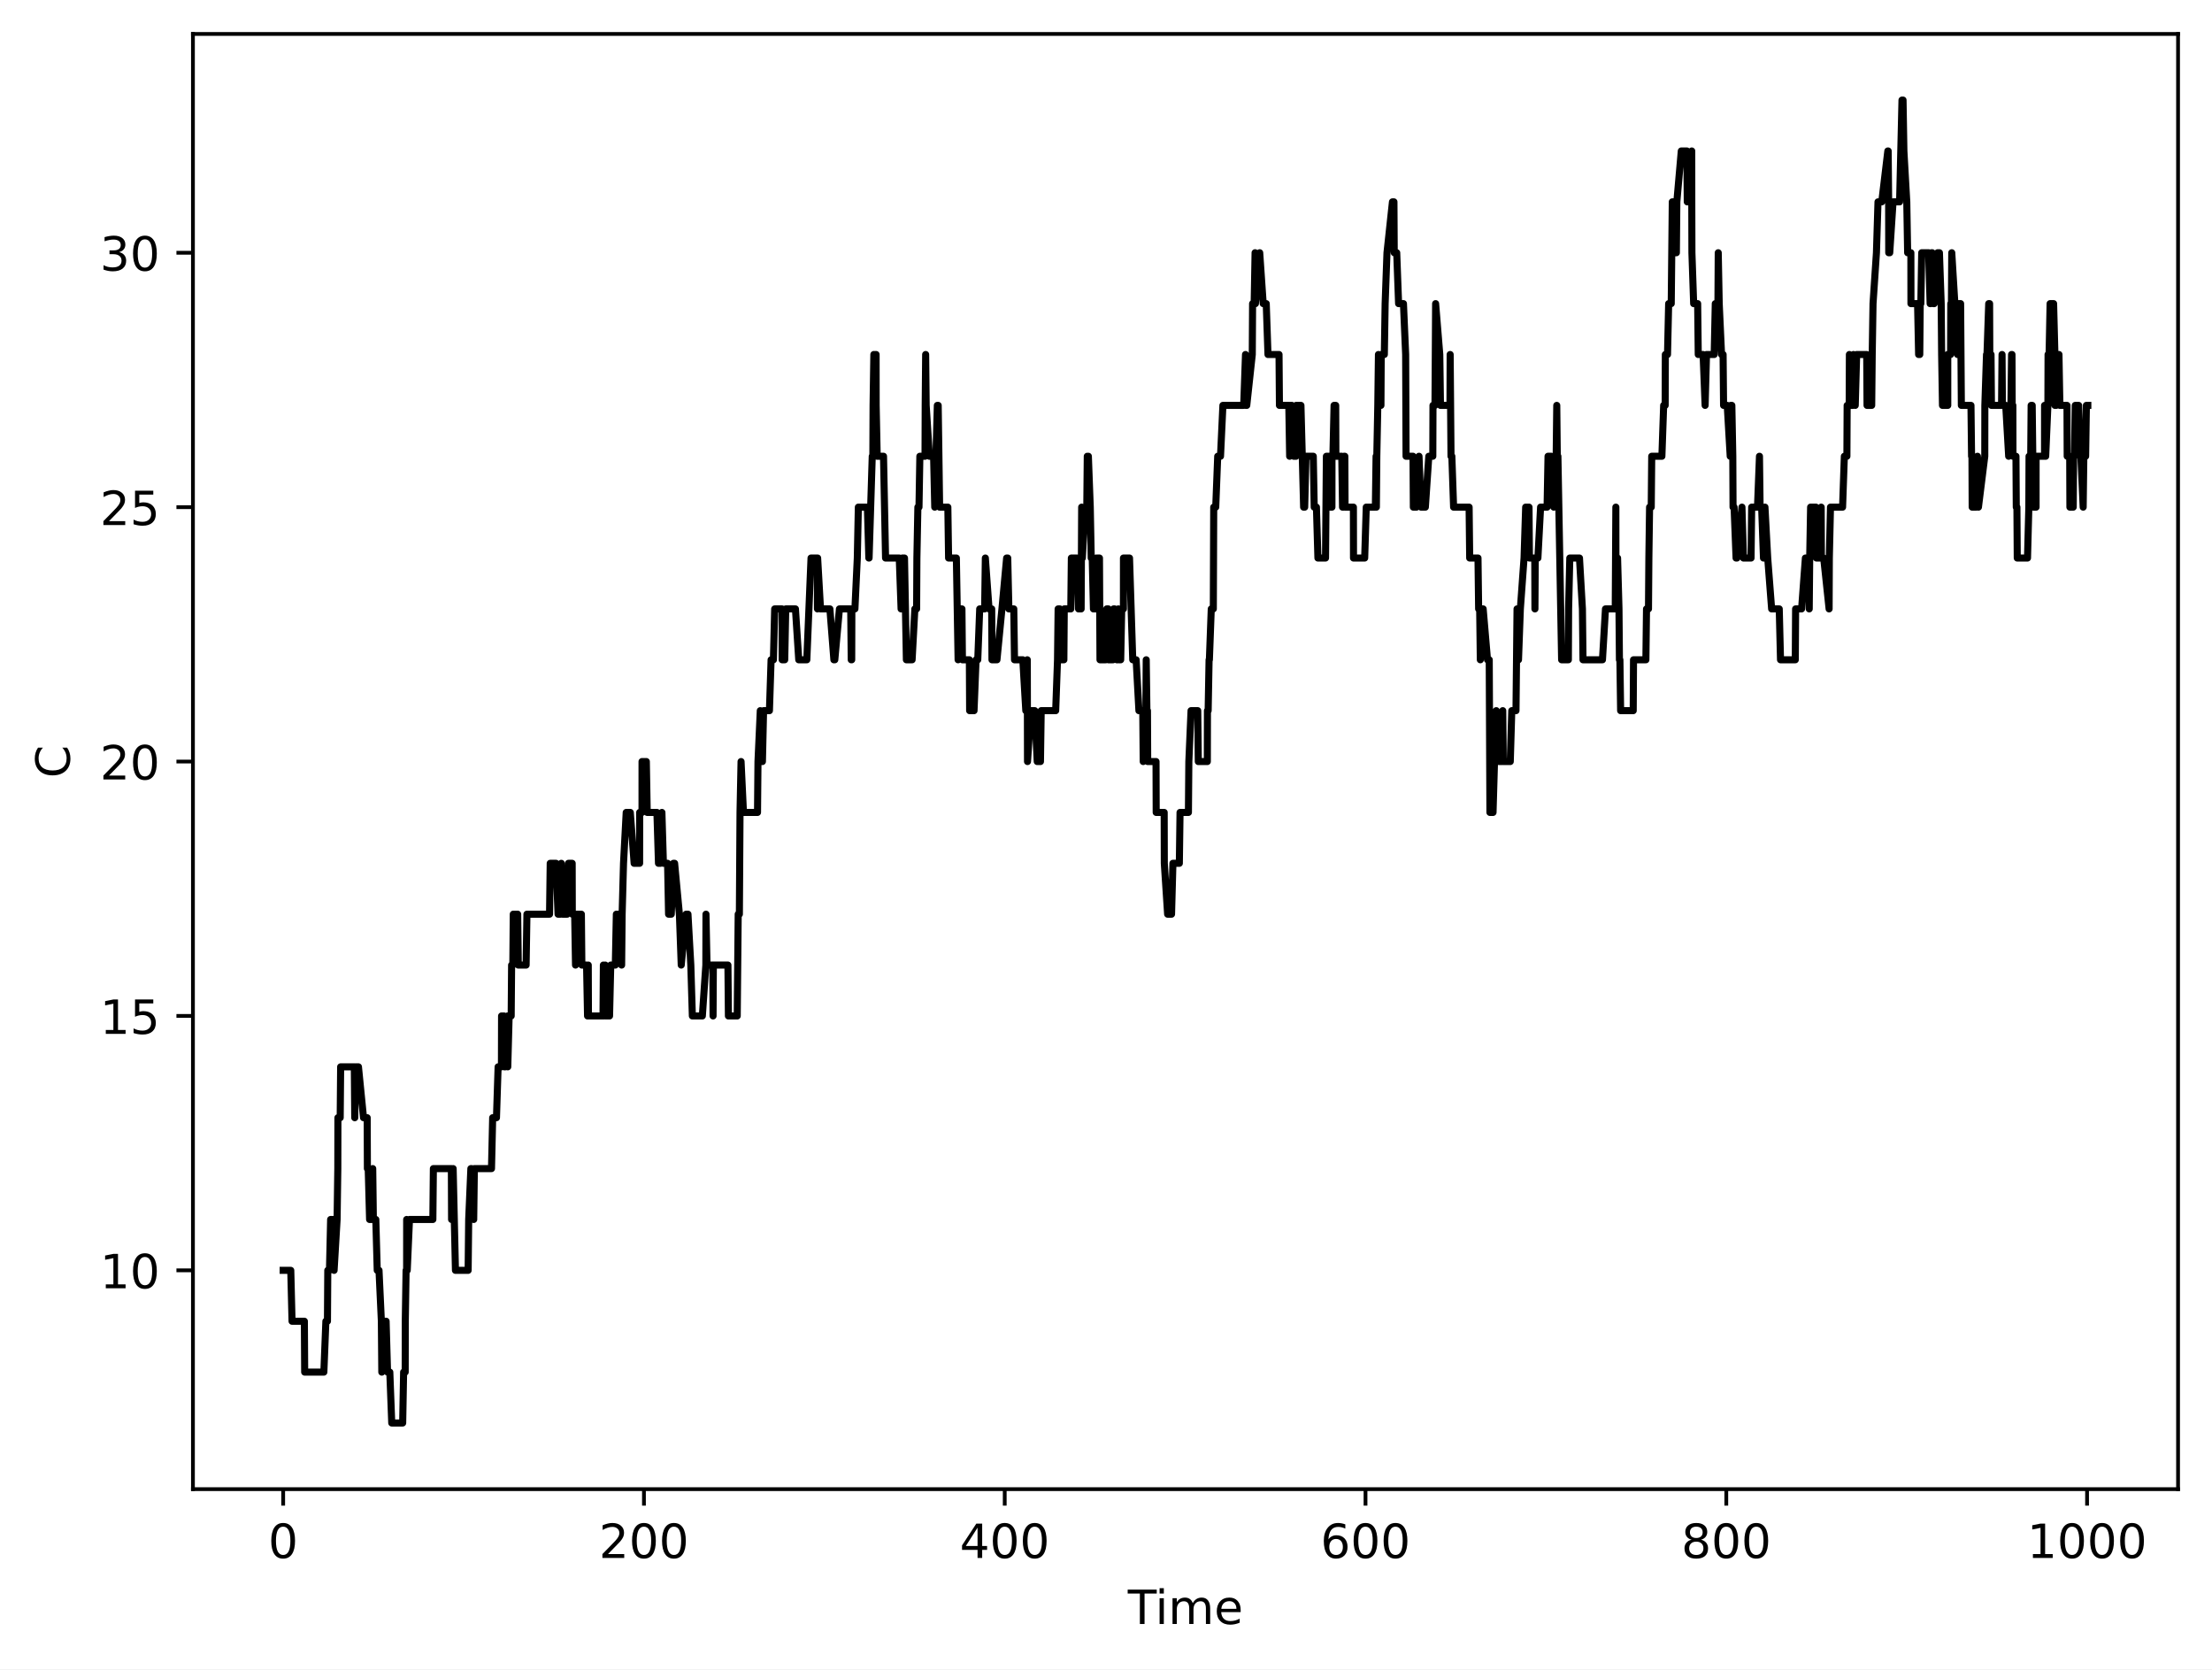
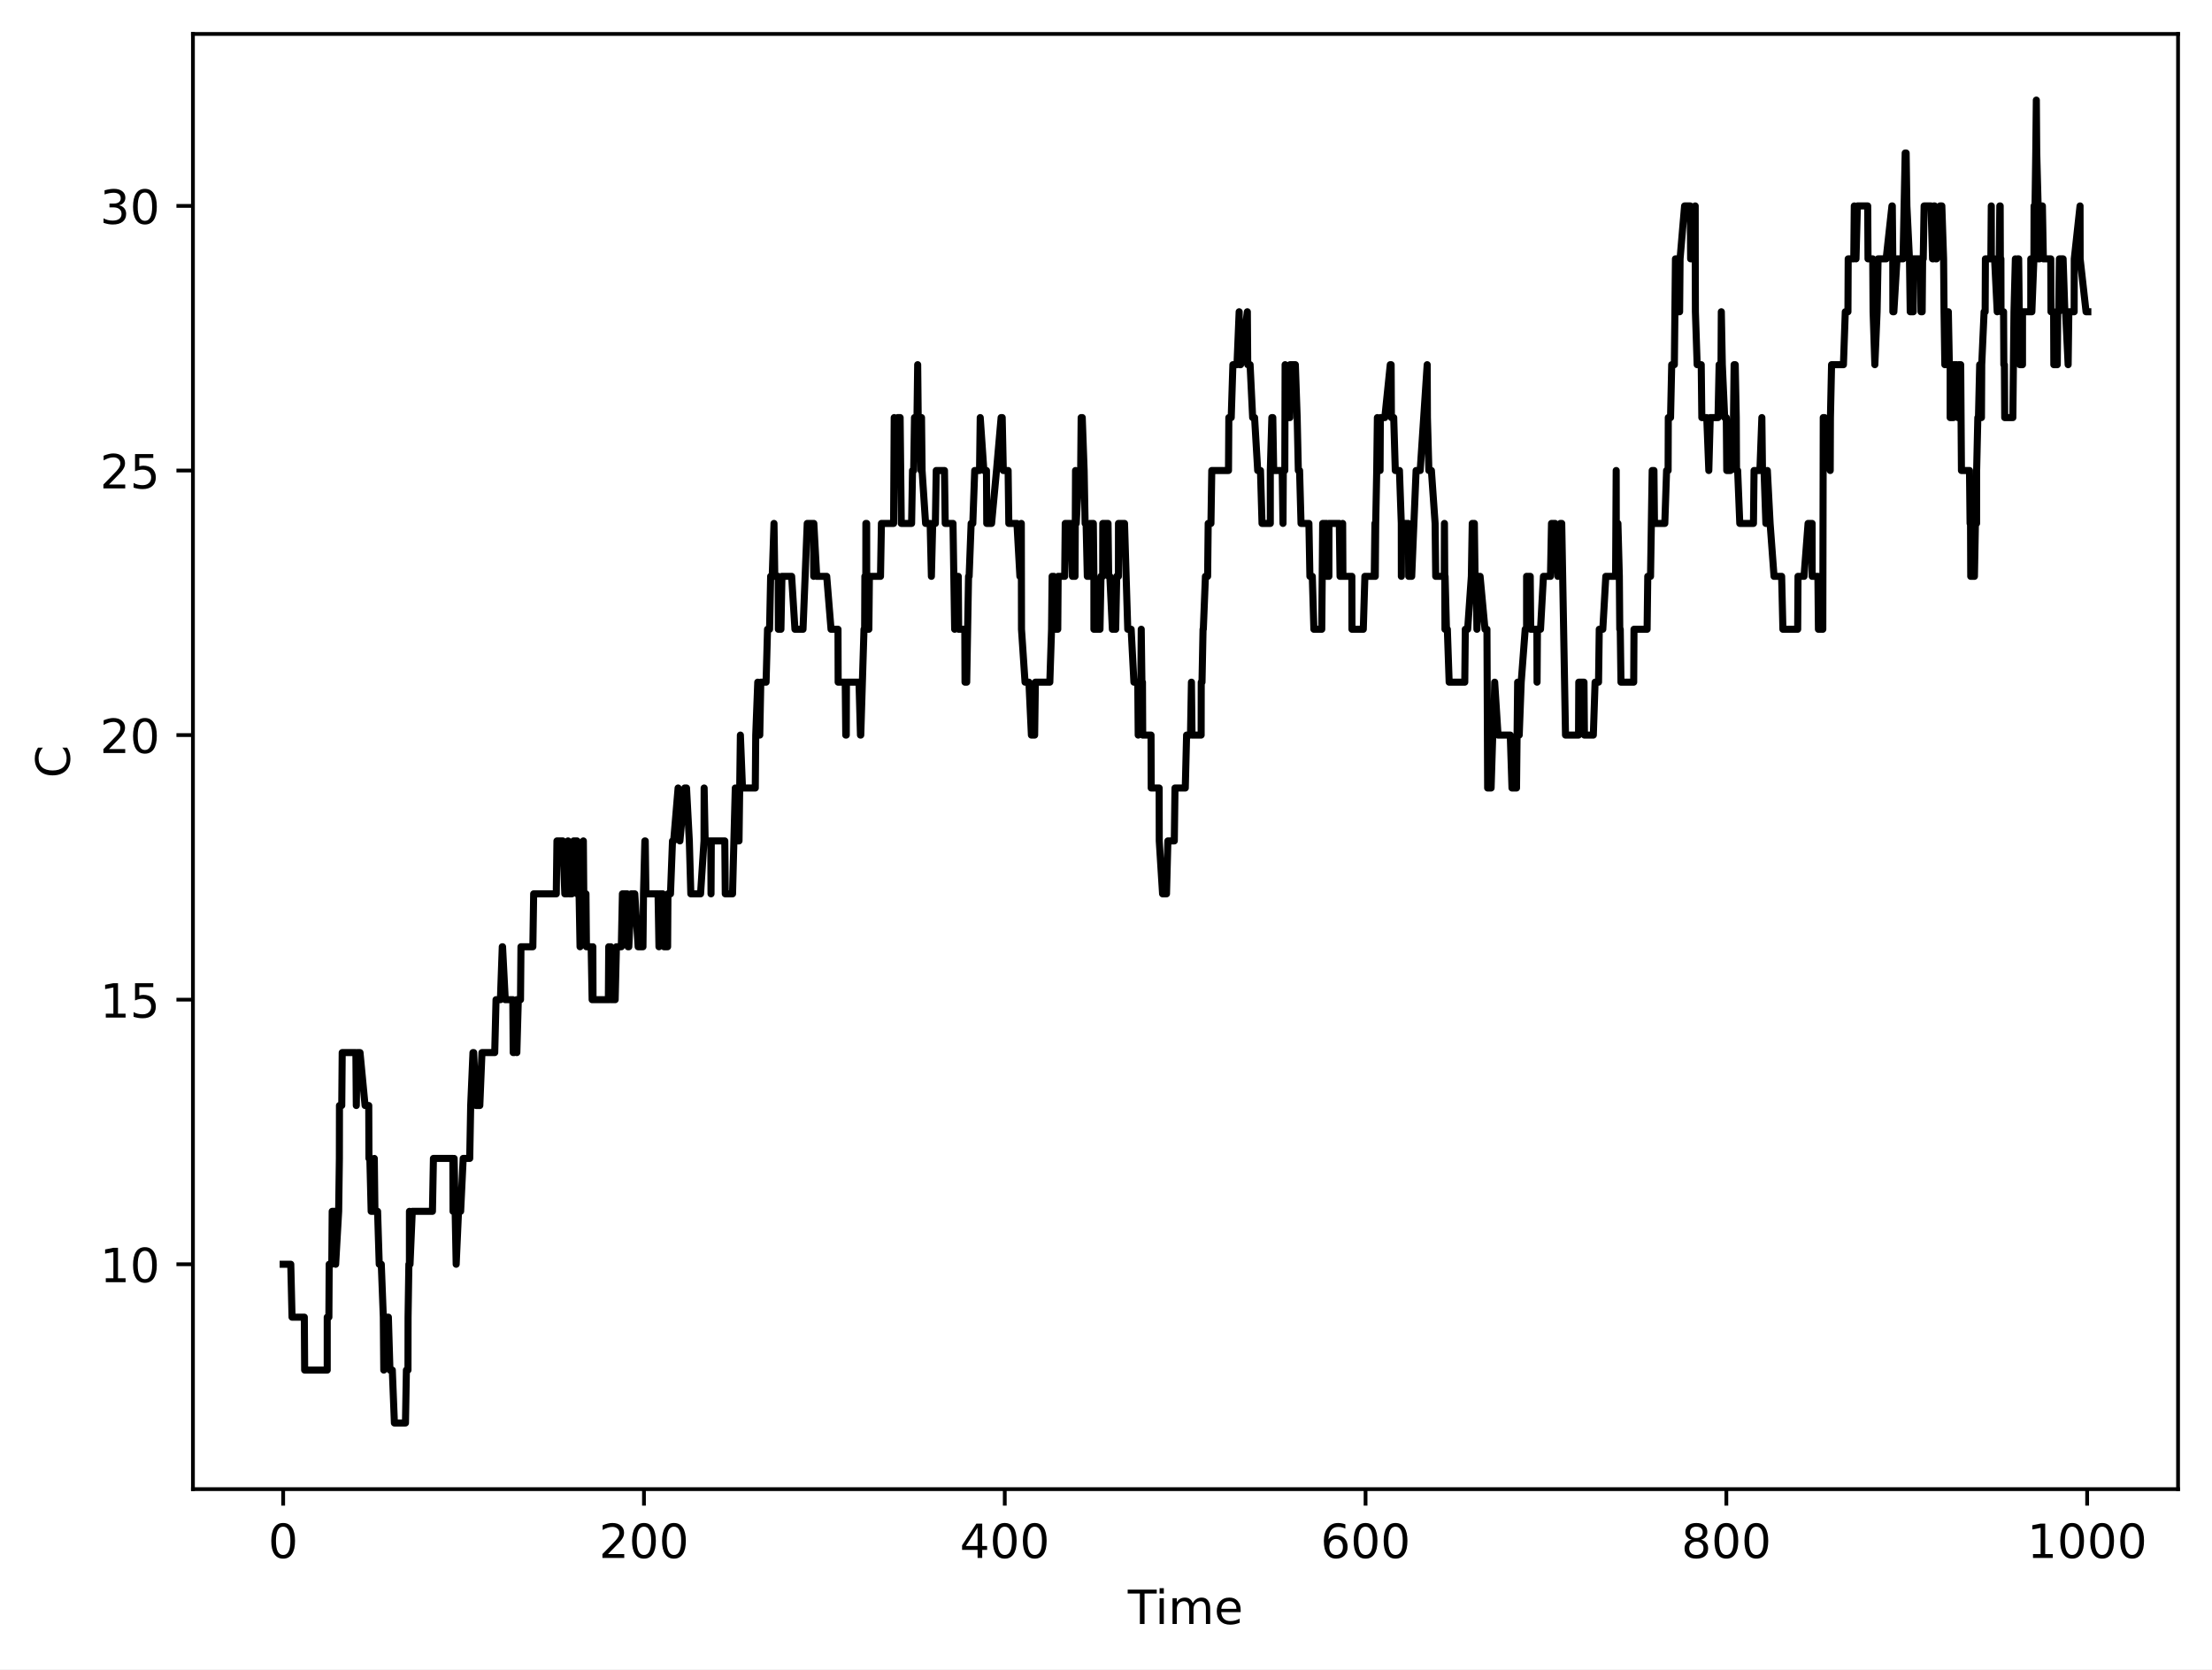
<svg xmlns="http://www.w3.org/2000/svg" xmlns:xlink="http://www.w3.org/1999/xlink" width="469.2pt" height="354pt" viewBox="0 0 469.2 354" version="1.1">
  <defs>
    <style type="text/css">*{stroke-linejoin: round; stroke-linecap: butt}</style>
  </defs>
  <g id="figure_1">
    <g id="patch_1">
      <path d="M 0 354  L 469.2 354  L 469.2 0  L 0 0  z " style="fill: #ffffff" />
    </g>
    <g id="axes_1">
      <g id="patch_2">
        <path d="M 40.925 315.799  L 462 315.799  L 462 7.2  L 40.925 7.2  z " style="fill: #ffffff" />
      </g>
      <g id="matplotlib.axis_1">
        <g id="xtick_1">
          <g id="line2d_1">
            <defs>
-               <path id="m5984c72aa1" d="M 0 0  L 0 3.5  " style="stroke: #000000; stroke-width: 0.8" />
-             </defs>
-             <g>
-               <use xlink:href="#m5984c72aa1" x="60.065" y="315.799" style="stroke: #000000; stroke-width: 0.8" />
+               <path id="m3a719ca4ae" d="M 0 0  L 0 3.5  " style="stroke: #000000; stroke-width: 0.8" />
+             </defs>
+             <g>
+               <use xlink:href="#m3a719ca4ae" x="60.065" y="315.799" style="stroke: #000000; stroke-width: 0.8" />
            </g>
          </g>
          <g id="text_1">
            <g transform="translate(56.8835 330.3964) scale(0.1 -0.1)">
              <defs>
                <path id="DejaVuSans-13" d="M 2034 4250  Q 1547 4250 1301 3770  Q 1056 3291 1056 2328  Q 1056 1369 1301 889  Q 1547 409 2034 409  Q 2525 409 2770 889  Q 3016 1369 3016 2328  Q 3016 3291 2770 3770  Q 2525 4250 2034 4250  z M 2034 4750  Q 2819 4750 3233 4129  Q 3647 3509 3647 2328  Q 3647 1150 3233 529  Q 2819 -91 2034 -91  Q 1250 -91 836 529  Q 422 1150 422 2328  Q 422 3509 836 4129  Q 1250 4750 2034 4750  z " transform="scale(0.015625)" />
              </defs>
              <use xlink:href="#DejaVuSans-13" />
            </g>
          </g>
        </g>
        <g id="xtick_2">
          <g id="line2d_2">
            <g>
-               <use xlink:href="#m5984c72aa1" x="136.592" y="315.799" style="stroke: #000000; stroke-width: 0.8" />
+               <use xlink:href="#m3a719ca4ae" x="136.595" y="315.799" style="stroke: #000000; stroke-width: 0.8" />
            </g>
          </g>
          <g id="text_2">
-             <g transform="translate(127.048 330.3964) scale(0.1 -0.1)">
+             <g transform="translate(127.0515 330.3964) scale(0.1 -0.1)">
              <defs>
                <path id="DejaVuSans-15" d="M 1228 531  L 3431 531  L 3431 0  L 469 0  L 469 531  Q 828 903 1448 1529  Q 2069 2156 2228 2338  Q 2531 2678 2651 2914  Q 2772 3150 2772 3378  Q 2772 3750 2511 3984  Q 2250 4219 1831 4219  Q 1534 4219 1204 4116  Q 875 4013 500 3803  L 500 4441  Q 881 4594 1212 4672  Q 1544 4750 1819 4750  Q 2544 4750 2975 4387  Q 3406 4025 3406 3419  Q 3406 3131 3298 2873  Q 3191 2616 2906 2266  Q 2828 2175 2409 1742  Q 1991 1309 1228 531  z " transform="scale(0.015625)" />
              </defs>
              <use xlink:href="#DejaVuSans-15" />
              <use xlink:href="#DejaVuSans-13" transform="translate(63.625 0)" />
              <use xlink:href="#DejaVuSans-13" transform="translate(127.25 0)" />
            </g>
          </g>
        </g>
        <g id="xtick_3">
          <g id="line2d_3">
            <g>
-               <use xlink:href="#m5984c72aa1" x="213.119" y="315.799" style="stroke: #000000; stroke-width: 0.8" />
+               <use xlink:href="#m3a719ca4ae" x="213.126" y="315.799" style="stroke: #000000; stroke-width: 0.8" />
            </g>
          </g>
          <g id="text_3">
-             <g transform="translate(203.5749 330.3964) scale(0.1 -0.1)">
+             <g transform="translate(203.582 330.3964) scale(0.1 -0.1)">
              <defs>
                <path id="DejaVuSans-17" d="M 2419 4116  L 825 1625  L 2419 1625  L 2419 4116  z M 2253 4666  L 3047 4666  L 3047 1625  L 3713 1625  L 3713 1100  L 3047 1100  L 3047 0  L 2419 0  L 2419 1100  L 313 1100  L 313 1709  L 2253 4666  z " transform="scale(0.015625)" />
              </defs>
              <use xlink:href="#DejaVuSans-17" />
              <use xlink:href="#DejaVuSans-13" transform="translate(63.625 0)" />
              <use xlink:href="#DejaVuSans-13" transform="translate(127.25 0)" />
            </g>
          </g>
        </g>
        <g id="xtick_4">
          <g id="line2d_4">
            <g>
-               <use xlink:href="#m5984c72aa1" x="289.646" y="315.799" style="stroke: #000000; stroke-width: 0.8" />
+               <use xlink:href="#m3a719ca4ae" x="289.656" y="315.799" style="stroke: #000000; stroke-width: 0.8" />
            </g>
          </g>
          <g id="text_4">
-             <g transform="translate(280.1019 330.3964) scale(0.1 -0.1)">
+             <g transform="translate(280.1124 330.3964) scale(0.1 -0.1)">
              <defs>
                <path id="DejaVuSans-19" d="M 2113 2584  Q 1688 2584 1439 2293  Q 1191 2003 1191 1497  Q 1191 994 1439 701  Q 1688 409 2113 409  Q 2538 409 2786 701  Q 3034 994 3034 1497  Q 3034 2003 2786 2293  Q 2538 2584 2113 2584  z M 3366 4563  L 3366 3988  Q 3128 4100 2886 4159  Q 2644 4219 2406 4219  Q 1781 4219 1451 3797  Q 1122 3375 1075 2522  Q 1259 2794 1537 2939  Q 1816 3084 2150 3084  Q 2853 3084 3261 2657  Q 3669 2231 3669 1497  Q 3669 778 3244 343  Q 2819 -91 2113 -91  Q 1303 -91 875 529  Q 447 1150 447 2328  Q 447 3434 972 4092  Q 1497 4750 2381 4750  Q 2619 4750 2861 4703  Q 3103 4656 3366 4563  z " transform="scale(0.015625)" />
              </defs>
              <use xlink:href="#DejaVuSans-19" />
              <use xlink:href="#DejaVuSans-13" transform="translate(63.625 0)" />
              <use xlink:href="#DejaVuSans-13" transform="translate(127.25 0)" />
            </g>
          </g>
        </g>
        <g id="xtick_5">
          <g id="line2d_5">
            <g>
-               <use xlink:href="#m5984c72aa1" x="366.173" y="315.799" style="stroke: #000000; stroke-width: 0.8" />
+               <use xlink:href="#m3a719ca4ae" x="366.187" y="315.799" style="stroke: #000000; stroke-width: 0.8" />
            </g>
          </g>
          <g id="text_5">
-             <g transform="translate(356.6289 330.3964) scale(0.1 -0.1)">
+             <g transform="translate(356.6429 330.3964) scale(0.1 -0.1)">
              <defs>
                <path id="DejaVuSans-1b" d="M 2034 2216  Q 1584 2216 1326 1975  Q 1069 1734 1069 1313  Q 1069 891 1326 650  Q 1584 409 2034 409  Q 2484 409 2743 651  Q 3003 894 3003 1313  Q 3003 1734 2745 1975  Q 2488 2216 2034 2216  z M 1403 2484  Q 997 2584 770 2862  Q 544 3141 544 3541  Q 544 4100 942 4425  Q 1341 4750 2034 4750  Q 2731 4750 3128 4425  Q 3525 4100 3525 3541  Q 3525 3141 3298 2862  Q 3072 2584 2669 2484  Q 3125 2378 3379 2068  Q 3634 1759 3634 1313  Q 3634 634 3220 271  Q 2806 -91 2034 -91  Q 1263 -91 848 271  Q 434 634 434 1313  Q 434 1759 690 2068  Q 947 2378 1403 2484  z M 1172 3481  Q 1172 3119 1398 2916  Q 1625 2713 2034 2713  Q 2441 2713 2670 2916  Q 2900 3119 2900 3481  Q 2900 3844 2670 4047  Q 2441 4250 2034 4250  Q 1625 4250 1398 4047  Q 1172 3844 1172 3481  z " transform="scale(0.015625)" />
              </defs>
              <use xlink:href="#DejaVuSans-1b" />
              <use xlink:href="#DejaVuSans-13" transform="translate(63.625 0)" />
              <use xlink:href="#DejaVuSans-13" transform="translate(127.25 0)" />
            </g>
          </g>
        </g>
        <g id="xtick_6">
          <g id="line2d_6">
            <g>
-               <use xlink:href="#m5984c72aa1" x="442.7" y="315.799" style="stroke: #000000; stroke-width: 0.8" />
+               <use xlink:href="#m3a719ca4ae" x="442.717" y="315.799" style="stroke: #000000; stroke-width: 0.8" />
            </g>
          </g>
          <g id="text_6">
-             <g transform="translate(429.9746 330.3964) scale(0.1 -0.1)">
+             <g transform="translate(429.9921 330.3964) scale(0.1 -0.1)">
              <defs>
                <path id="DejaVuSans-14" d="M 794 531  L 1825 531  L 1825 4091  L 703 3866  L 703 4441  L 1819 4666  L 2450 4666  L 2450 531  L 3481 531  L 3481 0  L 794 0  L 794 531  z " transform="scale(0.015625)" />
              </defs>
              <use xlink:href="#DejaVuSans-14" />
              <use xlink:href="#DejaVuSans-13" transform="translate(63.625 0)" />
              <use xlink:href="#DejaVuSans-13" transform="translate(127.25 0)" />
              <use xlink:href="#DejaVuSans-13" transform="translate(190.875 0)" />
            </g>
          </g>
        </g>
        <g id="text_7">
          <g transform="translate(239.2263 344.3972) scale(0.1 -0.1)">
            <defs>
              <path id="DejaVuSans-37" d="M -19 4666  L 3928 4666  L 3928 4134  L 2272 4134  L 2272 0  L 1638 0  L 1638 4134  L -19 4134  L -19 4666  z " transform="scale(0.015625)" />
              <path id="DejaVuSans-4c" d="M 603 3500  L 1178 3500  L 1178 0  L 603 0  L 603 3500  z M 603 4863  L 1178 4863  L 1178 4134  L 603 4134  L 603 4863  z " transform="scale(0.015625)" />
              <path id="DejaVuSans-50" d="M 3328 2828  Q 3544 3216 3844 3400  Q 4144 3584 4550 3584  Q 5097 3584 5394 3201  Q 5691 2819 5691 2113  L 5691 0  L 5113 0  L 5113 2094  Q 5113 2597 4934 2840  Q 4756 3084 4391 3084  Q 3944 3084 3684 2787  Q 3425 2491 3425 1978  L 3425 0  L 2847 0  L 2847 2094  Q 2847 2600 2669 2842  Q 2491 3084 2119 3084  Q 1678 3084 1418 2786  Q 1159 2488 1159 1978  L 1159 0  L 581 0  L 581 3500  L 1159 3500  L 1159 2956  Q 1356 3278 1631 3431  Q 1906 3584 2284 3584  Q 2666 3584 2933 3390  Q 3200 3197 3328 2828  z " transform="scale(0.015625)" />
              <path id="DejaVuSans-48" d="M 3597 1894  L 3597 1613  L 953 1613  Q 991 1019 1311 708  Q 1631 397 2203 397  Q 2534 397 2845 478  Q 3156 559 3463 722  L 3463 178  Q 3153 47 2828 -22  Q 2503 -91 2169 -91  Q 1331 -91 842 396  Q 353 884 353 1716  Q 353 2575 817 3079  Q 1281 3584 2069 3584  Q 2775 3584 3186 3129  Q 3597 2675 3597 1894  z M 3022 2063  Q 3016 2534 2758 2815  Q 2500 3097 2075 3097  Q 1594 3097 1305 2825  Q 1016 2553 972 2059  L 3022 2063  z " transform="scale(0.015625)" />
            </defs>
            <use xlink:href="#DejaVuSans-37" />
            <use xlink:href="#DejaVuSans-4c" transform="translate(58 0)" />
            <use xlink:href="#DejaVuSans-50" transform="translate(85.78125 0)" />
            <use xlink:href="#DejaVuSans-48" transform="translate(183.1875 0)" />
          </g>
        </g>
      </g>
      <g id="matplotlib.axis_2">
        <g id="ytick_1">
          <g id="line2d_7">
            <defs>
-               <path id="md96ee1d69f" d="M 0 0  L -3.5 0  " style="stroke: #000000; stroke-width: 0.8" />
-             </defs>
-             <g>
-               <use xlink:href="#md96ee1d69f" x="40.925" y="269.401" style="stroke: #000000; stroke-width: 0.8" />
+               <path id="m2a6ba1864c" d="M 0 0  L -3.5 0  " style="stroke: #000000; stroke-width: 0.8" />
+             </defs>
+             <g>
+               <use xlink:href="#m2a6ba1864c" x="40.925" y="268.106" style="stroke: #000000; stroke-width: 0.8" />
            </g>
          </g>
          <g id="text_8">
-             <g transform="translate(21.2 273.1999) scale(0.1 -0.1)">
+             <g transform="translate(21.2 271.905) scale(0.1 -0.1)">
              <use xlink:href="#DejaVuSans-14" />
              <use xlink:href="#DejaVuSans-13" transform="translate(63.625 0)" />
            </g>
          </g>
        </g>
        <g id="ytick_2">
          <g id="line2d_8">
            <g>
-               <use xlink:href="#md96ee1d69f" x="40.925" y="215.45" style="stroke: #000000; stroke-width: 0.8" />
+               <use xlink:href="#m2a6ba1864c" x="40.925" y="211.997" style="stroke: #000000; stroke-width: 0.8" />
            </g>
          </g>
          <g id="text_9">
-             <g transform="translate(21.2 219.249) scale(0.1 -0.1)">
+             <g transform="translate(21.2 215.7962) scale(0.1 -0.1)">
              <defs>
                <path id="DejaVuSans-18" d="M 691 4666  L 3169 4666  L 3169 4134  L 1269 4134  L 1269 2991  Q 1406 3038 1543 3061  Q 1681 3084 1819 3084  Q 2600 3084 3056 2656  Q 3513 2228 3513 1497  Q 3513 744 3044 326  Q 2575 -91 1722 -91  Q 1428 -91 1123 -41  Q 819 9 494 109  L 494 744  Q 775 591 1075 516  Q 1375 441 1709 441  Q 2250 441 2565 725  Q 2881 1009 2881 1497  Q 2881 1984 2565 2268  Q 2250 2553 1709 2553  Q 1456 2553 1204 2497  Q 953 2441 691 2322  L 691 4666  z " transform="scale(0.015625)" />
              </defs>
              <use xlink:href="#DejaVuSans-14" />
              <use xlink:href="#DejaVuSans-18" transform="translate(63.625 0)" />
            </g>
          </g>
        </g>
        <g id="ytick_3">
          <g id="line2d_9">
            <g>
-               <use xlink:href="#md96ee1d69f" x="40.925" y="161.499" style="stroke: #000000; stroke-width: 0.8" />
+               <use xlink:href="#m2a6ba1864c" x="40.925" y="155.888" style="stroke: #000000; stroke-width: 0.8" />
            </g>
          </g>
          <g id="text_10">
-             <g transform="translate(21.2 165.2982) scale(0.1 -0.1)">
+             <g transform="translate(21.2 159.6873) scale(0.1 -0.1)">
              <use xlink:href="#DejaVuSans-15" />
              <use xlink:href="#DejaVuSans-13" transform="translate(63.625 0)" />
            </g>
          </g>
        </g>
        <g id="ytick_4">
          <g id="line2d_10">
            <g>
-               <use xlink:href="#md96ee1d69f" x="40.925" y="107.549" style="stroke: #000000; stroke-width: 0.8" />
+               <use xlink:href="#m2a6ba1864c" x="40.925" y="99.78" style="stroke: #000000; stroke-width: 0.8" />
            </g>
          </g>
          <g id="text_11">
-             <g transform="translate(21.2 111.3474) scale(0.1 -0.1)">
+             <g transform="translate(21.2 103.5785) scale(0.1 -0.1)">
              <use xlink:href="#DejaVuSans-15" />
              <use xlink:href="#DejaVuSans-18" transform="translate(63.625 0)" />
            </g>
          </g>
        </g>
        <g id="ytick_5">
          <g id="line2d_11">
            <g>
-               <use xlink:href="#md96ee1d69f" x="40.925" y="53.598" style="stroke: #000000; stroke-width: 0.8" />
+               <use xlink:href="#m2a6ba1864c" x="40.925" y="43.671" style="stroke: #000000; stroke-width: 0.8" />
            </g>
          </g>
          <g id="text_12">
-             <g transform="translate(21.2 57.39654) scale(0.1 -0.1)">
+             <g transform="translate(21.2 47.46959) scale(0.1 -0.1)">
              <defs>
                <path id="DejaVuSans-16" d="M 2597 2516  Q 3050 2419 3304 2112  Q 3559 1806 3559 1356  Q 3559 666 3084 287  Q 2609 -91 1734 -91  Q 1441 -91 1130 -33  Q 819 25 488 141  L 488 750  Q 750 597 1062 519  Q 1375 441 1716 441  Q 2309 441 2620 675  Q 2931 909 2931 1356  Q 2931 1769 2642 2001  Q 2353 2234 1838 2234  L 1294 2234  L 1294 2753  L 1863 2753  Q 2328 2753 2575 2939  Q 2822 3125 2822 3475  Q 2822 3834 2567 4026  Q 2313 4219 1838 4219  Q 1578 4219 1281 4162  Q 984 4106 628 3988  L 628 4550  Q 988 4650 1302 4700  Q 1616 4750 1894 4750  Q 2613 4750 3031 4423  Q 3450 4097 3450 3541  Q 3450 3153 3228 2886  Q 3006 2619 2597 2516  z " transform="scale(0.015625)" />
              </defs>
              <use xlink:href="#DejaVuSans-16" />
              <use xlink:href="#DejaVuSans-13" transform="translate(63.625 0)" />
            </g>
          </g>
        </g>
        <g id="text_13">
          <g transform="translate(14.79766 164.9908) rotate(-90) scale(0.1 -0.1)">
            <defs>
              <path id="DejaVuSans-26" d="M 4122 4306  L 4122 3641  Q 3803 3938 3442 4084  Q 3081 4231 2675 4231  Q 1875 4231 1450 3742  Q 1025 3253 1025 2328  Q 1025 1406 1450 917  Q 1875 428 2675 428  Q 3081 428 3442 575  Q 3803 722 4122 1019  L 4122 359  Q 3791 134 3420 21  Q 3050 -91 2638 -91  Q 1578 -91 968 557  Q 359 1206 359 2328  Q 359 3453 968 4101  Q 1578 4750 2638 4750  Q 3056 4750 3426 4639  Q 3797 4528 4122 4306  z " transform="scale(0.015625)" />
            </defs>
            <use xlink:href="#DejaVuSans-26" />
          </g>
        </g>
      </g>
      <g id="line2d_12">
-         <path d="M 60.065 269.401  L 61.679 269.401  L 61.946 280.191  L 64.561 280.191  L 64.627 290.981  L 68.696 290.981  L 69.124 280.191  L 69.458 280.191  L 69.529 269.401  L 69.885 269.401  L 70.133 258.611  L 70.861 258.611  L 70.866 269.401  L 71.504 258.611  L 71.655 247.821  L 71.676 237.031  L 72.161 237.031  L 72.257 226.24  L 75.158 226.24  L 75.247 237.031  L 75.429 226.24  L 76.034 226.24  L 77.106 237.031  L 77.887 237.031  L 77.929 247.821  L 78.105 247.821  L 78.396 258.611  L 78.856 258.611  L 79.061 247.821  L 79.195 258.611  L 79.716 258.611  L 80.018 269.401  L 80.394 269.401  L 80.895 280.191  L 80.986 290.981  L 81.622 280.191  L 81.9 280.191  L 82.205 290.981  L 82.685 290.981  L 83.095 301.772  L 85.415 301.772  L 85.613 290.981  L 85.949 290.981  L 85.967 280.191  L 86.137 269.401  L 86.255 269.401  L 86.262 258.611  L 86.38 269.401  L 86.857 258.611  L 91.816 258.611  L 91.926 247.821  L 95.744 247.821  L 95.787 258.611  L 95.984 258.611  L 96.12 247.821  L 96.61 269.401  L 99.3 269.401  L 99.416 258.611  L 99.877 247.821  L 100.027 247.821  L 100.481 258.611  L 100.619 247.821  L 104.254 247.821  L 104.503 237.031  L 105.308 237.031  L 105.658 226.24  L 106.365 226.24  L 106.392 215.45  L 106.893 215.45  L 106.983 226.24  L 107.17 226.24  L 107.673 215.45  L 107.705 226.24  L 107.993 215.45  L 108.43 215.45  L 108.519 204.66  L 108.778 204.66  L 108.873 193.87  L 109.81 193.87  L 109.935 204.66  L 111.597 204.66  L 111.77 193.87  L 116.566 193.87  L 116.709 183.08  L 117.941 183.08  L 118.375 193.87  L 118.932 193.87  L 119.057 183.08  L 119.319 193.87  L 120.298 193.87  L 120.583 183.08  L 121.368 183.08  L 121.393 193.87  L 121.898 193.87  L 122.077 204.66  L 122.088 193.87  L 123.319 193.87  L 123.421 204.66  L 124.419 204.66  L 124.628 215.45  L 124.78 204.66  L 124.817 215.45  L 127.91 215.45  L 127.985 204.66  L 128.116 215.45  L 128.378 204.66  L 128.454 215.45  L 129.295 215.45  L 129.548 204.66  L 130.519 204.66  L 130.738 193.87  L 131.692 193.87  L 131.857 204.66  L 131.965 193.87  L 132.259 183.08  L 132.83 172.29  L 133.694 172.29  L 134.509 183.08  L 135.671 183.08  L 135.685 172.29  L 136.182 172.29  L 136.185 161.499  L 137.098 161.499  L 137.285 172.29  L 139.344 172.29  L 139.674 183.08  L 140.079 183.08  L 140.401 172.29  L 140.719 183.08  L 141.606 183.08  L 141.816 193.87  L 142.386 193.87  L 142.845 183.08  L 143.096 183.08  L 144.111 193.87  L 144.499 204.66  L 145.538 193.87  L 145.929 193.87  L 146.533 204.66  L 146.86 215.45  L 148.978 215.45  L 149.721 204.66  L 149.748 193.87  L 149.968 204.66  L 151.206 204.66  L 151.251 215.45  L 151.311 204.66  L 154.405 204.66  L 154.508 215.45  L 156.378 215.45  L 156.584 193.87  L 156.834 193.87  L 156.971 172.29  L 157.19 161.499  L 157.7 172.29  L 160.681 172.29  L 160.78 161.499  L 161.27 150.709  L 161.393 161.499  L 161.721 161.499  L 161.966 150.709  L 163.208 150.709  L 163.561 139.919  L 164.055 139.919  L 164.322 129.129  L 165.888 129.129  L 165.908 139.919  L 166.452 139.919  L 166.67 129.129  L 168.726 129.129  L 169.428 139.919  L 171.139 139.919  L 172.034 118.339  L 173.379 118.339  L 173.402 129.129  L 173.433 118.339  L 174.045 129.129  L 176.033 129.129  L 176.879 139.919  L 177.074 139.919  L 178.056 129.129  L 180.45 129.129  L 180.561 139.919  L 180.66 139.919  L 180.691 129.129  L 181.342 129.129  L 181.848 118.339  L 182.069 107.549  L 183.992 107.549  L 184.294 118.339  L 184.345 118.339  L 185.017 96.758  L 185.146 96.758  L 185.193 85.968  L 185.356 75.178  L 185.633 85.968  L 185.651 75.178  L 185.835 75.178  L 185.848 85.968  L 186.066 96.758  L 187.408 96.758  L 187.841 118.339  L 190.748 118.339  L 191.136 129.129  L 191.333 129.129  L 191.386 118.339  L 191.858 118.339  L 192.259 139.919  L 193.472 139.919  L 194.055 129.129  L 194.43 129.129  L 194.487 118.339  L 194.696 107.549  L 194.932 107.549  L 195.116 96.758  L 196.212 96.758  L 196.252 85.968  L 196.347 75.178  L 196.457 85.968  L 197.142 96.758  L 198.031 96.758  L 198.274 107.549  L 198.529 96.758  L 198.825 85.968  L 199.005 85.968  L 199.309 107.549  L 201.054 107.549  L 201.21 118.339  L 202.861 118.339  L 203.228 139.919  L 203.605 129.129  L 204.043 129.129  L 204.145 139.919  L 205.62 139.919  L 205.675 150.709  L 206.608 150.709  L 207.04 139.919  L 207.399 139.919  L 207.81 129.129  L 208.857 129.129  L 209.009 118.339  L 209.791 129.129  L 210.354 129.129  L 210.413 139.919  L 211.471 139.919  L 212.527 129.129  L 213.523 118.339  L 213.757 118.339  L 213.996 129.129  L 215.041 129.129  L 215.191 139.919  L 216.954 139.919  L 217.589 150.709  L 217.717 150.709  L 217.905 139.919  L 217.951 161.499  L 218.663 150.709  L 219.486 150.709  L 220.012 161.499  L 220.698 161.499  L 220.854 150.709  L 223.927 150.709  L 224.318 139.919  L 224.444 129.129  L 224.812 129.129  L 224.83 139.919  L 225.664 139.919  L 225.747 129.129  L 227.134 129.129  L 227.252 118.339  L 228.43 118.339  L 228.776 129.129  L 229.327 129.129  L 229.439 107.549  L 229.581 118.339  L 230.172 107.549  L 230.526 107.549  L 230.629 96.758  L 230.777 107.549  L 230.86 96.758  L 231.262 107.549  L 231.466 118.339  L 231.677 118.339  L 231.936 129.129  L 232.448 129.129  L 232.526 118.339  L 232.771 129.129  L 232.827 118.339  L 233.214 118.339  L 233.326 139.919  L 234.548 139.919  L 234.75 129.129  L 235.085 129.129  L 235.109 139.919  L 236.09 139.919  L 236.21 129.129  L 236.432 129.129  L 236.893 139.919  L 237.176 139.919  L 237.226 129.129  L 237.419 139.919  L 237.716 139.919  L 237.935 129.129  L 238.297 129.129  L 238.307 118.339  L 239.588 118.339  L 240.274 139.919  L 240.995 139.919  L 241.582 150.709  L 242.397 150.709  L 242.493 161.499  L 242.718 150.709  L 243.06 150.709  L 243.134 139.919  L 243.277 150.709  L 243.395 150.709  L 243.445 161.499  L 245.212 161.499  L 245.248 172.29  L 246.941 172.29  L 246.967 183.08  L 247.671 193.87  L 248.502 193.87  L 248.794 183.08  L 250.157 183.08  L 250.305 172.29  L 252.083 172.29  L 252.172 161.499  L 252.639 150.709  L 254.058 150.709  L 254.179 161.499  L 256.096 161.499  L 256.119 150.709  L 256.269 150.709  L 256.465 139.919  L 256.529 139.919  L 256.927 129.129  L 257.365 129.129  L 257.45 107.549  L 257.877 107.549  L 258.296 96.758  L 258.89 96.758  L 259.397 85.968  L 263.808 85.968  L 264.191 75.178  L 264.272 85.968  L 264.458 85.968  L 265.628 75.178  L 265.694 64.388  L 266.029 64.388  L 266.223 53.598  L 266.298 64.388  L 267.204 53.598  L 267.943 64.388  L 268.59 64.388  L 268.958 75.178  L 271.302 75.178  L 271.388 85.968  L 273.377 85.968  L 273.556 96.758  L 273.621 85.968  L 274.023 85.968  L 274.437 96.758  L 274.906 96.758  L 274.94 85.968  L 275.95 85.968  L 276.518 107.549  L 276.745 107.549  L 277.017 96.758  L 278.566 96.758  L 278.765 107.549  L 279.236 107.549  L 279.551 118.339  L 281.164 118.339  L 281.35 96.758  L 281.667 96.758  L 281.702 107.549  L 281.847 96.758  L 282.114 96.758  L 282.175 107.549  L 282.522 107.549  L 282.535 96.758  L 282.731 96.758  L 282.976 85.968  L 283.325 85.968  L 283.36 96.758  L 284.612 96.758  L 284.773 107.549  L 285.017 107.549  L 285.096 96.758  L 285.26 96.758  L 285.307 107.549  L 287.079 107.549  L 287.099 118.339  L 289.471 118.339  L 289.806 107.549  L 291.736 107.549  L 291.889 96.758  L 291.95 107.549  L 292.042 96.758  L 292.254 85.968  L 292.389 75.178  L 292.42 85.968  L 292.918 85.968  L 292.977 75.178  L 293.64 75.178  L 293.81 64.388  L 294.2 53.598  L 295.36 42.808  L 295.678 42.808  L 295.74 53.598  L 296.267 53.598  L 296.665 64.388  L 297.695 64.388  L 298.162 75.178  L 298.247 96.758  L 299.724 96.758  L 299.794 107.549  L 300.448 107.549  L 300.993 96.758  L 301.425 107.549  L 302.34 107.549  L 303.073 96.758  L 303.921 96.758  L 303.958 85.968  L 304.384 85.968  L 304.518 64.388  L 305.399 75.178  L 305.548 85.968  L 307.562 85.968  L 307.602 75.178  L 307.783 96.758  L 307.961 96.758  L 308.332 107.549  L 311.623 107.549  L 311.744 118.339  L 313.507 118.339  L 313.641 129.129  L 313.862 129.129  L 314 139.919  L 314.339 129.129  L 314.603 129.129  L 315.523 139.919  L 315.891 139.919  L 316.037 172.29  L 316.697 172.29  L 317.01 161.499  L 317.19 161.499  L 317.378 150.709  L 318.006 161.499  L 318.546 161.499  L 318.757 150.709  L 318.863 161.499  L 320.352 161.499  L 320.673 150.709  L 321.566 150.709  L 321.79 129.129  L 321.837 129.129  L 321.883 139.919  L 322.098 139.919  L 322.491 129.129  L 323.277 118.339  L 323.619 107.549  L 324.326 107.549  L 324.416 118.339  L 325.546 118.339  L 325.582 129.129  L 325.653 118.339  L 326.212 118.339  L 326.783 107.549  L 328.161 107.549  L 328.363 96.758  L 329.049 96.758  L 329.587 107.549  L 330.091 96.758  L 330.215 85.968  L 330.325 96.758  L 330.457 96.758  L 331.246 139.919  L 332.676 139.919  L 332.726 129.129  L 332.977 118.339  L 335.032 118.339  L 335.657 129.129  L 335.778 139.919  L 339.907 139.919  L 340.546 129.129  L 342.62 129.129  L 342.749 107.549  L 342.763 118.339  L 343.112 118.339  L 343.412 129.129  L 343.506 139.919  L 343.608 139.919  L 343.76 150.709  L 346.431 150.709  L 346.495 139.919  L 349.12 139.919  L 349.252 129.129  L 349.669 129.129  L 349.751 118.339  L 349.901 107.549  L 350.254 107.549  L 350.357 96.758  L 352.514 96.758  L 352.888 85.968  L 353.208 85.968  L 353.244 75.178  L 353.706 75.178  L 353.948 64.388  L 354.496 64.388  L 354.719 42.808  L 355.058 42.808  L 355.336 53.598  L 355.587 53.598  L 355.682 42.808  L 356.629 32.017  L 357.81 32.017  L 357.895 42.808  L 358.757 42.808  L 358.846 32.017  L 358.855 42.808  L 358.884 53.598  L 359.252 64.388  L 360.1 64.388  L 360.226 75.178  L 361.254 75.178  L 361.683 85.968  L 361.98 75.178  L 363.608 75.178  L 363.84 64.388  L 364.402 64.388  L 364.466 53.598  L 364.672 64.388  L 365.168 75.178  L 365.497 75.178  L 365.597 85.968  L 366.373 85.968  L 367.004 96.758  L 367.127 85.968  L 367.352 85.968  L 367.554 96.758  L 367.605 107.549  L 367.826 107.549  L 368.247 118.339  L 368.428 118.339  L 369.495 107.549  L 369.814 118.339  L 371.426 118.339  L 371.558 107.549  L 372.792 107.549  L 373.211 96.758  L 373.342 107.549  L 373.671 107.549  L 374.062 118.339  L 374.317 118.339  L 374.374 107.549  L 374.959 118.339  L 375.791 129.129  L 377.406 129.129  L 377.674 139.919  L 380.809 139.919  L 380.877 129.129  L 382.146 129.129  L 382.952 118.339  L 383.754 118.339  L 383.766 129.129  L 383.864 118.339  L 384.059 107.549  L 385.184 107.549  L 385.299 118.339  L 386.252 118.339  L 386.302 107.549  L 386.348 118.339  L 386.831 118.339  L 387.982 129.129  L 388.029 118.339  L 388.273 107.549  L 390.839 107.549  L 391.216 96.758  L 391.757 96.758  L 391.809 85.968  L 392.244 85.968  L 392.285 75.178  L 392.36 85.968  L 393.048 85.968  L 393.158 75.178  L 393.527 85.968  L 393.828 75.178  L 395.959 75.178  L 396.03 85.968  L 397.016 85.968  L 397.125 75.178  L 397.299 64.388  L 398.023 53.598  L 398.353 42.808  L 399.149 42.808  L 400.439 32.017  L 400.51 32.017  L 400.612 42.808  L 400.631 53.598  L 400.842 53.598  L 401.545 42.808  L 402.935 42.808  L 403.442 21.227  L 403.665 21.227  L 403.847 32.017  L 404.459 42.808  L 404.642 53.598  L 405.325 53.598  L 405.341 64.388  L 406.747 64.388  L 406.97 75.178  L 407.211 75.178  L 407.307 64.388  L 407.44 64.388  L 407.627 53.598  L 409.092 53.598  L 409.411 64.388  L 409.553 64.388  L 409.702 53.598  L 409.855 53.598  L 410.105 64.388  L 410.275 64.388  L 411.006 53.598  L 411.383 53.598  L 411.758 64.388  L 411.852 75.178  L 412.031 85.968  L 413.151 85.968  L 413.152 75.178  L 413.752 75.178  L 413.795 64.388  L 413.93 64.388  L 414 53.598  L 414.658 64.388  L 415.009 64.388  L 415.225 75.178  L 415.318 75.178  L 415.399 64.388  L 415.876 64.388  L 416.035 85.968  L 418.074 85.968  L 418.2 96.758  L 418.283 96.758  L 418.331 107.549  L 419.209 107.549  L 419.448 96.758  L 419.658 107.549  L 421.003 96.758  L 421.018 85.968  L 421.37 75.178  L 421.472 75.178  L 421.837 64.388  L 422.025 64.388  L 422.065 75.178  L 422.327 75.178  L 422.417 85.968  L 424.56 85.968  L 424.665 75.178  L 424.74 85.968  L 425.445 85.968  L 426.071 96.758  L 426.093 85.968  L 426.553 85.968  L 426.686 75.178  L 426.774 75.178  L 426.815 85.968  L 426.958 85.968  L 426.98 96.758  L 427.617 96.758  L 427.685 107.549  L 427.822 107.549  L 427.891 118.339  L 430.066 118.339  L 430.349 107.549  L 430.393 96.758  L 430.749 96.758  L 430.837 85.968  L 431.062 85.968  L 431.315 107.549  L 431.883 107.549  L 431.887 96.758  L 433.68 96.758  L 433.686 85.968  L 433.768 96.758  L 433.923 96.758  L 434.391 85.968  L 434.426 75.178  L 434.645 75.178  L 434.858 64.388  L 435.602 64.388  L 435.879 75.178  L 435.884 85.968  L 436.157 85.968  L 436.173 75.178  L 436.737 75.178  L 436.933 85.968  L 438.443 85.968  L 438.485 96.758  L 439.019 96.758  L 439.06 107.549  L 439.763 107.549  L 439.849 96.758  L 440.031 96.758  L 440.193 85.968  L 440.913 85.968  L 441.245 96.758  L 441.386 96.758  L 441.874 107.549  L 442.013 96.758  L 442.396 96.758  L 442.556 85.968  L 442.86 85.968  L 442.86 85.968  " clip-path="url(#pfd59dc3451)" style="fill: none; stroke: #000000; stroke-width: 1.5; stroke-linecap: square" />
+         <path d="M 60.065 268.106  L 61.679 268.106  L 61.946 279.328  L 64.551 279.328  L 64.622 290.55  L 69.409 290.55  L 69.411 279.328  L 69.763 279.328  L 69.826 268.106  L 70.379 268.106  L 70.464 256.884  L 71.192 256.884  L 71.197 268.106  L 71.835 256.884  L 71.986 245.663  L 72.007 234.441  L 72.492 234.441  L 72.588 223.219  L 75.489 223.219  L 75.578 234.441  L 75.76 223.219  L 76.365 223.219  L 77.437 234.441  L 78.218 234.441  L 78.26 245.663  L 78.451 245.663  L 78.73 256.884  L 79.191 256.884  L 79.395 245.663  L 79.529 256.884  L 80.09 256.884  L 80.441 268.106  L 80.876 268.106  L 81.308 279.328  L 81.408 290.55  L 82.097 279.328  L 82.38 279.328  L 82.712 290.55  L 83.214 290.55  L 83.66 301.772  L 86.006 301.772  L 86.204 290.55  L 86.539 290.55  L 86.557 279.328  L 86.728 268.106  L 86.846 268.106  L 86.853 256.884  L 86.971 268.106  L 87.448 256.884  L 91.727 256.884  L 91.937 245.663  L 96.056 245.663  L 96.097 256.884  L 96.251 256.884  L 96.328 245.663  L 96.762 268.106  L 97.261 256.884  L 97.708 256.884  L 98.248 245.663  L 99.634 245.663  L 99.841 234.441  L 100.327 223.219  L 100.478 223.219  L 100.988 234.441  L 101.774 234.441  L 102.231 223.219  L 104.939 223.219  L 105.219 211.997  L 106.145 211.997  L 106.542 200.776  L 106.601 200.776  L 107.173 211.997  L 108.774 211.997  L 108.859 223.219  L 109.055 223.219  L 109.596 211.997  L 109.63 223.219  L 109.942 211.997  L 110.408 211.997  L 110.505 200.776  L 113.026 200.776  L 113.199 189.554  L 117.996 189.554  L 118.139 178.332  L 119.371 178.332  L 119.805 189.554  L 120.361 189.554  L 120.487 178.332  L 120.734 189.554  L 121.3 189.554  L 121.676 178.332  L 122.398 178.332  L 122.419 189.554  L 122.833 189.554  L 123.037 200.776  L 123.047 189.554  L 123.642 189.554  L 123.74 178.332  L 123.828 189.554  L 124.292 189.554  L 124.394 200.776  L 125.393 200.776  L 125.602 211.997  L 125.754 200.776  L 125.79 211.997  L 129.044 211.997  L 129.124 200.776  L 129.265 211.997  L 129.545 200.776  L 129.618 211.997  L 130.485 211.997  L 130.754 200.776  L 131.792 200.776  L 132.026 189.554  L 133.04 189.554  L 133.217 200.776  L 133.381 200.776  L 133.882 189.554  L 134.648 189.554  L 135.356 200.776  L 136.381 200.776  L 136.497 189.554  L 136.786 178.332  L 136.865 178.332  L 137.012 189.554  L 139.584 189.554  L 139.776 200.776  L 139.871 189.554  L 140.579 189.554  L 140.855 200.776  L 141.611 200.776  L 141.68 189.554  L 142.22 189.554  L 142.647 178.332  L 142.895 178.332  L 143.837 167.11  L 144.219 178.332  L 145.241 167.11  L 145.623 167.11  L 146.216 178.332  L 146.538 189.554  L 148.599 189.554  L 149.332 178.332  L 149.359 167.11  L 149.575 178.332  L 150.774 178.332  L 150.819 189.554  L 150.877 178.332  L 153.739 178.332  L 153.841 189.554  L 155.382 189.554  L 155.67 178.332  L 155.968 167.11  L 156.257 178.332  L 156.755 178.332  L 157.047 155.888  L 157.493 167.11  L 160.209 167.11  L 160.304 155.888  L 160.733 144.667  L 160.859 155.888  L 161.158 155.888  L 161.375 144.667  L 162.497 144.667  L 162.806 133.445  L 163.236 133.445  L 163.468 122.223  L 163.801 122.223  L 164.176 111.001  L 164.346 122.223  L 165.082 122.223  L 165.102 133.445  L 165.646 133.445  L 165.864 122.223  L 167.92 122.223  L 168.622 133.445  L 170.333 133.445  L 171.228 111.001  L 172.573 111.001  L 172.596 122.223  L 172.627 111.001  L 173.239 122.223  L 175.36 122.223  L 176.275 133.445  L 177.752 133.445  L 177.786 144.667  L 179.287 144.667  L 179.401 155.888  L 179.506 155.888  L 179.542 144.667  L 182.208 144.667  L 182.518 155.888  L 182.579 155.888  L 183.269 133.445  L 183.404 133.445  L 183.453 122.223  L 183.652 122.223  L 183.668 111.001  L 183.832 111.001  L 183.843 122.223  L 184.037 133.445  L 184.295 133.445  L 184.414 122.223  L 186.767 122.223  L 186.963 111.001  L 189.546 111.001  L 189.676 88.558  L 190.073 99.78  L 190.328 99.78  L 190.443 88.558  L 190.93 88.558  L 191.174 111.001  L 193.364 111.001  L 193.562 99.78  L 193.806 99.78  L 193.979 88.558  L 194.508 88.558  L 194.655 77.336  L 194.765 88.558  L 195.197 88.558  L 195.365 99.78  L 195.468 88.558  L 195.588 99.78  L 196.332 111.001  L 197.299 111.001  L 197.564 122.223  L 197.841 111.001  L 198.404 111.001  L 198.592 99.78  L 200.338 99.78  L 200.494 111.001  L 202.145 111.001  L 202.5 133.445  L 202.851 122.223  L 203.261 122.223  L 203.349 133.445  L 204.651 133.445  L 204.696 144.667  L 205.052 144.667  L 205.445 122.223  L 205.569 122.223  L 205.996 111.001  L 206.347 111.001  L 206.753 99.78  L 207.774 99.78  L 207.923 88.558  L 208.692 99.78  L 209.245 99.78  L 209.303 111.001  L 210.331 111.001  L 211.373 99.78  L 212.353 88.558  L 212.581 88.558  L 212.816 99.78  L 213.838 99.78  L 213.986 111.001  L 215.711 111.001  L 216.337 122.223  L 216.464 122.223  L 216.636 111.001  L 216.676 133.445  L 217.428 144.667  L 218.251 144.667  L 218.777 155.888  L 219.464 155.888  L 219.62 144.667  L 222.684 144.667  L 223.052 133.445  L 223.171 122.223  L 223.515 122.223  L 223.532 133.445  L 224.366 133.445  L 224.449 122.223  L 225.836 122.223  L 225.954 111.001  L 227.131 111.001  L 227.477 122.223  L 228.029 122.223  L 228.141 99.78  L 228.283 111.001  L 228.873 99.78  L 229.228 99.78  L 229.331 88.558  L 229.479 99.78  L 229.562 88.558  L 229.964 99.78  L 230.168 111.001  L 230.379 111.001  L 230.637 122.223  L 231.15 122.223  L 231.228 111.001  L 231.473 122.223  L 231.529 111.001  L 231.916 111.001  L 232.032 122.223  L 232.036 133.445  L 233.322 133.445  L 233.538 122.223  L 233.897 122.223  L 233.918 111.001  L 235.03 111.001  L 235.166 122.223  L 235.416 122.223  L 235.952 133.445  L 236.655 133.445  L 236.875 122.223  L 237.236 122.223  L 237.247 111.001  L 238.528 111.001  L 239.214 133.445  L 239.934 133.445  L 240.522 144.667  L 241.337 144.667  L 241.433 155.888  L 241.658 144.667  L 241.999 144.667  L 242.074 133.445  L 242.217 144.667  L 242.335 144.667  L 242.385 155.888  L 244.152 155.888  L 244.188 167.11  L 245.873 167.11  L 245.897 178.332  L 246.601 189.554  L 247.433 189.554  L 247.725 178.332  L 249.088 178.332  L 249.235 167.11  L 251.418 167.11  L 251.695 155.888  L 252.523 155.888  L 252.723 144.667  L 252.844 155.888  L 254.782 155.888  L 254.802 144.667  L 254.964 144.667  L 255.184 133.445  L 255.243 133.445  L 255.69 122.223  L 256.156 122.223  L 256.278 111.001  L 256.861 111.001  L 257.036 99.78  L 260.584 99.78  L 260.655 88.558  L 261.161 88.558  L 261.517 77.336  L 262.384 77.336  L 262.845 66.114  L 262.943 77.336  L 263.155 77.336  L 264.582 66.114  L 264.663 77.336  L 265.163 77.336  L 265.708 88.558  L 266.118 88.558  L 266.776 99.78  L 267.368 99.78  L 267.696 111.001  L 269.453 111.001  L 269.453 99.78  L 269.779 88.558  L 269.98 88.558  L 270.17 99.78  L 271.973 99.78  L 272.145 111.001  L 272.207 99.78  L 272.527 99.78  L 272.592 77.336  L 273.067 88.558  L 273.603 88.558  L 273.642 77.336  L 274.765 77.336  L 275.152 88.558  L 275.396 99.78  L 275.66 99.78  L 275.97 111.001  L 277.641 111.001  L 277.851 122.223  L 278.359 122.223  L 278.697 133.445  L 280.364 133.445  L 280.562 111.001  L 280.9 111.001  L 280.939 122.223  L 281.103 111.001  L 281.405 111.001  L 281.474 122.223  L 281.877 122.223  L 281.892 111.001  L 284.091 111.001  L 284.246 122.223  L 284.638 122.223  L 284.798 111.001  L 284.852 122.223  L 286.749 122.223  L 286.77 133.445  L 289.175 133.445  L 289.514 122.223  L 291.501 122.223  L 291.647 111.001  L 291.717 122.223  L 291.809 111.001  L 292.025 99.78  L 292.165 88.558  L 292.197 99.78  L 292.732 99.78  L 292.795 88.558  L 293.741 88.558  L 294.898 77.336  L 295.082 77.336  L 295.139 88.558  L 295.629 88.558  L 295.965 99.78  L 296.844 99.78  L 297.237 111.001  L 297.251 122.223  L 297.313 111.001  L 298.734 111.001  L 298.813 122.223  L 299.445 122.223  L 300.378 99.78  L 301.246 99.78  L 302.729 77.336  L 302.778 88.558  L 303.088 99.78  L 303.623 99.78  L 304.408 111.001  L 304.54 122.223  L 306.352 122.223  L 306.388 111.001  L 306.455 122.223  L 306.501 133.445  L 306.526 122.223  L 306.819 133.445  L 307.005 133.445  L 307.388 144.667  L 310.701 144.667  L 310.814 133.445  L 311.311 133.445  L 312.097 122.223  L 312.286 111.001  L 312.734 111.001  L 312.884 122.223  L 313.116 122.223  L 313.279 133.445  L 313.66 122.223  L 313.949 122.223  L 314.989 133.445  L 315.405 133.445  L 315.553 167.11  L 316.285 167.11  L 316.635 155.888  L 316.833 155.888  L 317.045 144.667  L 317.756 155.888  L 320.352 155.888  L 320.716 167.11  L 321.677 167.11  L 321.918 144.667  L 321.968 144.667  L 322.018 155.888  L 322.25 155.888  L 322.672 144.667  L 323.521 133.445  L 323.813 133.445  L 323.818 122.223  L 324.586 122.223  L 324.691 133.445  L 325.998 133.445  L 326.034 144.667  L 326.116 133.445  L 326.768 133.445  L 327.387 122.223  L 328.88 122.223  L 329.1 111.001  L 329.852 111.001  L 330.438 122.223  L 330.987 111.001  L 331.267 111.001  L 332.069 155.888  L 334.83 155.888  L 334.884 144.667  L 335.991 144.667  L 336.082 155.888  L 337.969 155.888  L 338.344 144.667  L 339.076 144.667  L 339.228 133.445  L 339.98 133.445  L 340.619 122.223  L 342.693 122.223  L 342.822 99.78  L 342.836 111.001  L 343.185 111.001  L 343.485 122.223  L 343.579 133.445  L 343.681 133.445  L 343.834 144.667  L 346.534 144.667  L 346.597 133.445  L 349.377 133.445  L 349.517 122.223  L 350.104 122.223  L 350.456 99.78  L 350.83 99.78  L 350.94 111.001  L 353.132 111.001  L 353.509 99.78  L 353.833 99.78  L 353.872 88.558  L 354.35 88.558  L 354.596 77.336  L 355.157 77.336  L 355.391 54.893  L 355.735 54.893  L 356.017 66.114  L 356.272 66.114  L 356.369 54.893  L 357.327 43.671  L 358.529 43.671  L 358.614 54.893  L 359.493 54.893  L 359.582 43.671  L 359.591 54.893  L 359.621 66.114  L 359.994 77.336  L 360.857 77.336  L 360.984 88.558  L 362.03 88.558  L 362.465 99.78  L 362.766 88.558  L 364.422 88.558  L 364.656 77.336  L 365.056 77.336  L 365.12 66.114  L 365.33 77.336  L 365.833 88.558  L 366.173 88.558  L 366.274 99.78  L 367.062 99.78  L 367.702 88.558  L 367.834 77.336  L 368.07 77.336  L 368.288 88.558  L 368.343 99.78  L 368.582 99.78  L 369.036 111.001  L 371.934 111.001  L 372.066 99.78  L 373.3 99.78  L 373.719 88.558  L 373.85 99.78  L 374.18 99.78  L 374.571 111.001  L 374.825 111.001  L 374.882 99.78  L 375.467 111.001  L 376.299 122.223  L 377.914 122.223  L 378.182 133.445  L 381.317 133.445  L 381.386 122.223  L 382.662 122.223  L 383.521 111.001  L 384.375 111.001  L 384.387 122.223  L 385.607 122.223  L 385.716 133.445  L 386.644 133.445  L 386.74 88.558  L 387.008 88.558  L 388.218 99.78  L 388.264 88.558  L 388.504 77.336  L 391.022 77.336  L 391.415 66.114  L 391.977 66.114  L 392.031 54.893  L 393.215 54.893  L 393.324 43.671  L 393.688 54.893  L 393.984 43.671  L 396.168 43.671  L 396.234 54.893  L 397.235 54.893  L 397.314 66.114  L 397.684 77.336  L 398.162 66.114  L 398.369 54.893  L 400.082 54.893  L 401.311 43.671  L 401.389 43.671  L 401.489 54.893  L 401.507 66.114  L 401.717 66.114  L 402.386 54.893  L 403.666 54.893  L 404.121 32.449  L 404.322 32.449  L 404.483 43.671  L 405.027 54.893  L 405.189 66.114  L 405.836 66.114  L 405.851 54.893  L 407.258 54.893  L 407.48 66.114  L 407.721 66.114  L 407.817 54.893  L 407.95 54.893  L 408.137 43.671  L 409.603 43.671  L 409.922 54.893  L 410.063 54.893  L 410.212 43.671  L 410.366 43.671  L 410.615 54.893  L 410.786 54.893  L 411.516 43.671  L 411.893 43.671  L 412.268 54.893  L 412.363 66.114  L 412.53 77.336  L 412.733 77.336  L 412.779 66.114  L 413.273 66.114  L 413.488 77.336  L 413.659 77.336  L 413.659 88.558  L 414.345 88.558  L 414.396 77.336  L 415.055 77.336  L 415.275 88.558  L 415.366 88.558  L 415.443 77.336  L 415.894 77.336  L 416.054 99.78  L 417.761 99.78  L 417.884 111.001  L 417.982 111.001  L 418.026 122.223  L 418.807 122.223  L 419.017 111.001  L 419.265 111.001  L 419.276 99.78  L 419.528 88.558  L 419.66 88.558  L 419.923 77.336  L 420.072 77.336  L 420.1 88.558  L 420.296 88.558  L 420.356 77.336  L 420.859 66.114  L 421.081 66.114  L 421.136 54.893  L 422.292 54.893  L 422.385 43.671  L 422.4 54.893  L 423.084 54.893  L 423.641 66.114  L 423.66 54.893  L 424.073 54.893  L 424.19 43.671  L 424.27 43.671  L 424.304 54.893  L 424.423 54.893  L 424.445 66.114  L 424.989 66.114  L 425.045 77.336  L 425.167 77.336  L 425.235 88.558  L 426.956 88.558  L 427.199 66.114  L 427.492 54.893  L 427.537 66.114  L 427.885 66.114  L 427.971 54.893  L 428.193 54.893  L 428.443 77.336  L 429.002 77.336  L 429.005 66.114  L 430.76 66.114  L 430.765 54.893  L 430.841 66.114  L 430.989 66.114  L 431.426 54.893  L 431.458 43.671  L 431.661 43.671  L 431.819 32.449  L 431.939 21.227  L 432.024 32.449  L 432.317 43.671  L 432.323 54.893  L 432.611 54.893  L 432.625 43.671  L 433.224 43.671  L 433.428 54.893  L 435.001 54.893  L 435.046 66.114  L 435.607 66.114  L 435.65 77.336  L 436.38 77.336  L 436.476 66.114  L 436.682 66.114  L 436.825 54.893  L 437.616 54.893  L 437.989 66.114  L 438.142 66.114  L 438.686 77.336  L 438.831 66.114  L 439.961 66.114  L 439.986 54.893  L 441.21 43.671  L 441.23 54.893  L 442.488 66.114  L 442.86 66.114  L 442.86 66.114  " clip-path="url(#pecbc254717)" style="fill: none; stroke: #000000; stroke-width: 1.5; stroke-linecap: square" />
      </g>
      <g id="patch_3">
        <path d="M 40.925 315.799  L 40.925 7.2  " style="fill: none; stroke: #000000; stroke-width: 0.8; stroke-linejoin: miter; stroke-linecap: square" />
      </g>
      <g id="patch_4">
        <path d="M 462 315.799  L 462 7.2  " style="fill: none; stroke: #000000; stroke-width: 0.8; stroke-linejoin: miter; stroke-linecap: square" />
      </g>
      <g id="patch_5">
        <path d="M 40.925 315.799  L 462 315.799  " style="fill: none; stroke: #000000; stroke-width: 0.8; stroke-linejoin: miter; stroke-linecap: square" />
      </g>
      <g id="patch_6">
        <path d="M 40.925 7.2  L 462 7.2  " style="fill: none; stroke: #000000; stroke-width: 0.8; stroke-linejoin: miter; stroke-linecap: square" />
      </g>
    </g>
  </g>
  <defs>
-     <clipPath id="pfd59dc3451">
+     <clipPath id="pecbc254717">
      <rect x="40.925" y="7.2" width="421.075" height="308.599" />
    </clipPath>
  </defs>
</svg>
